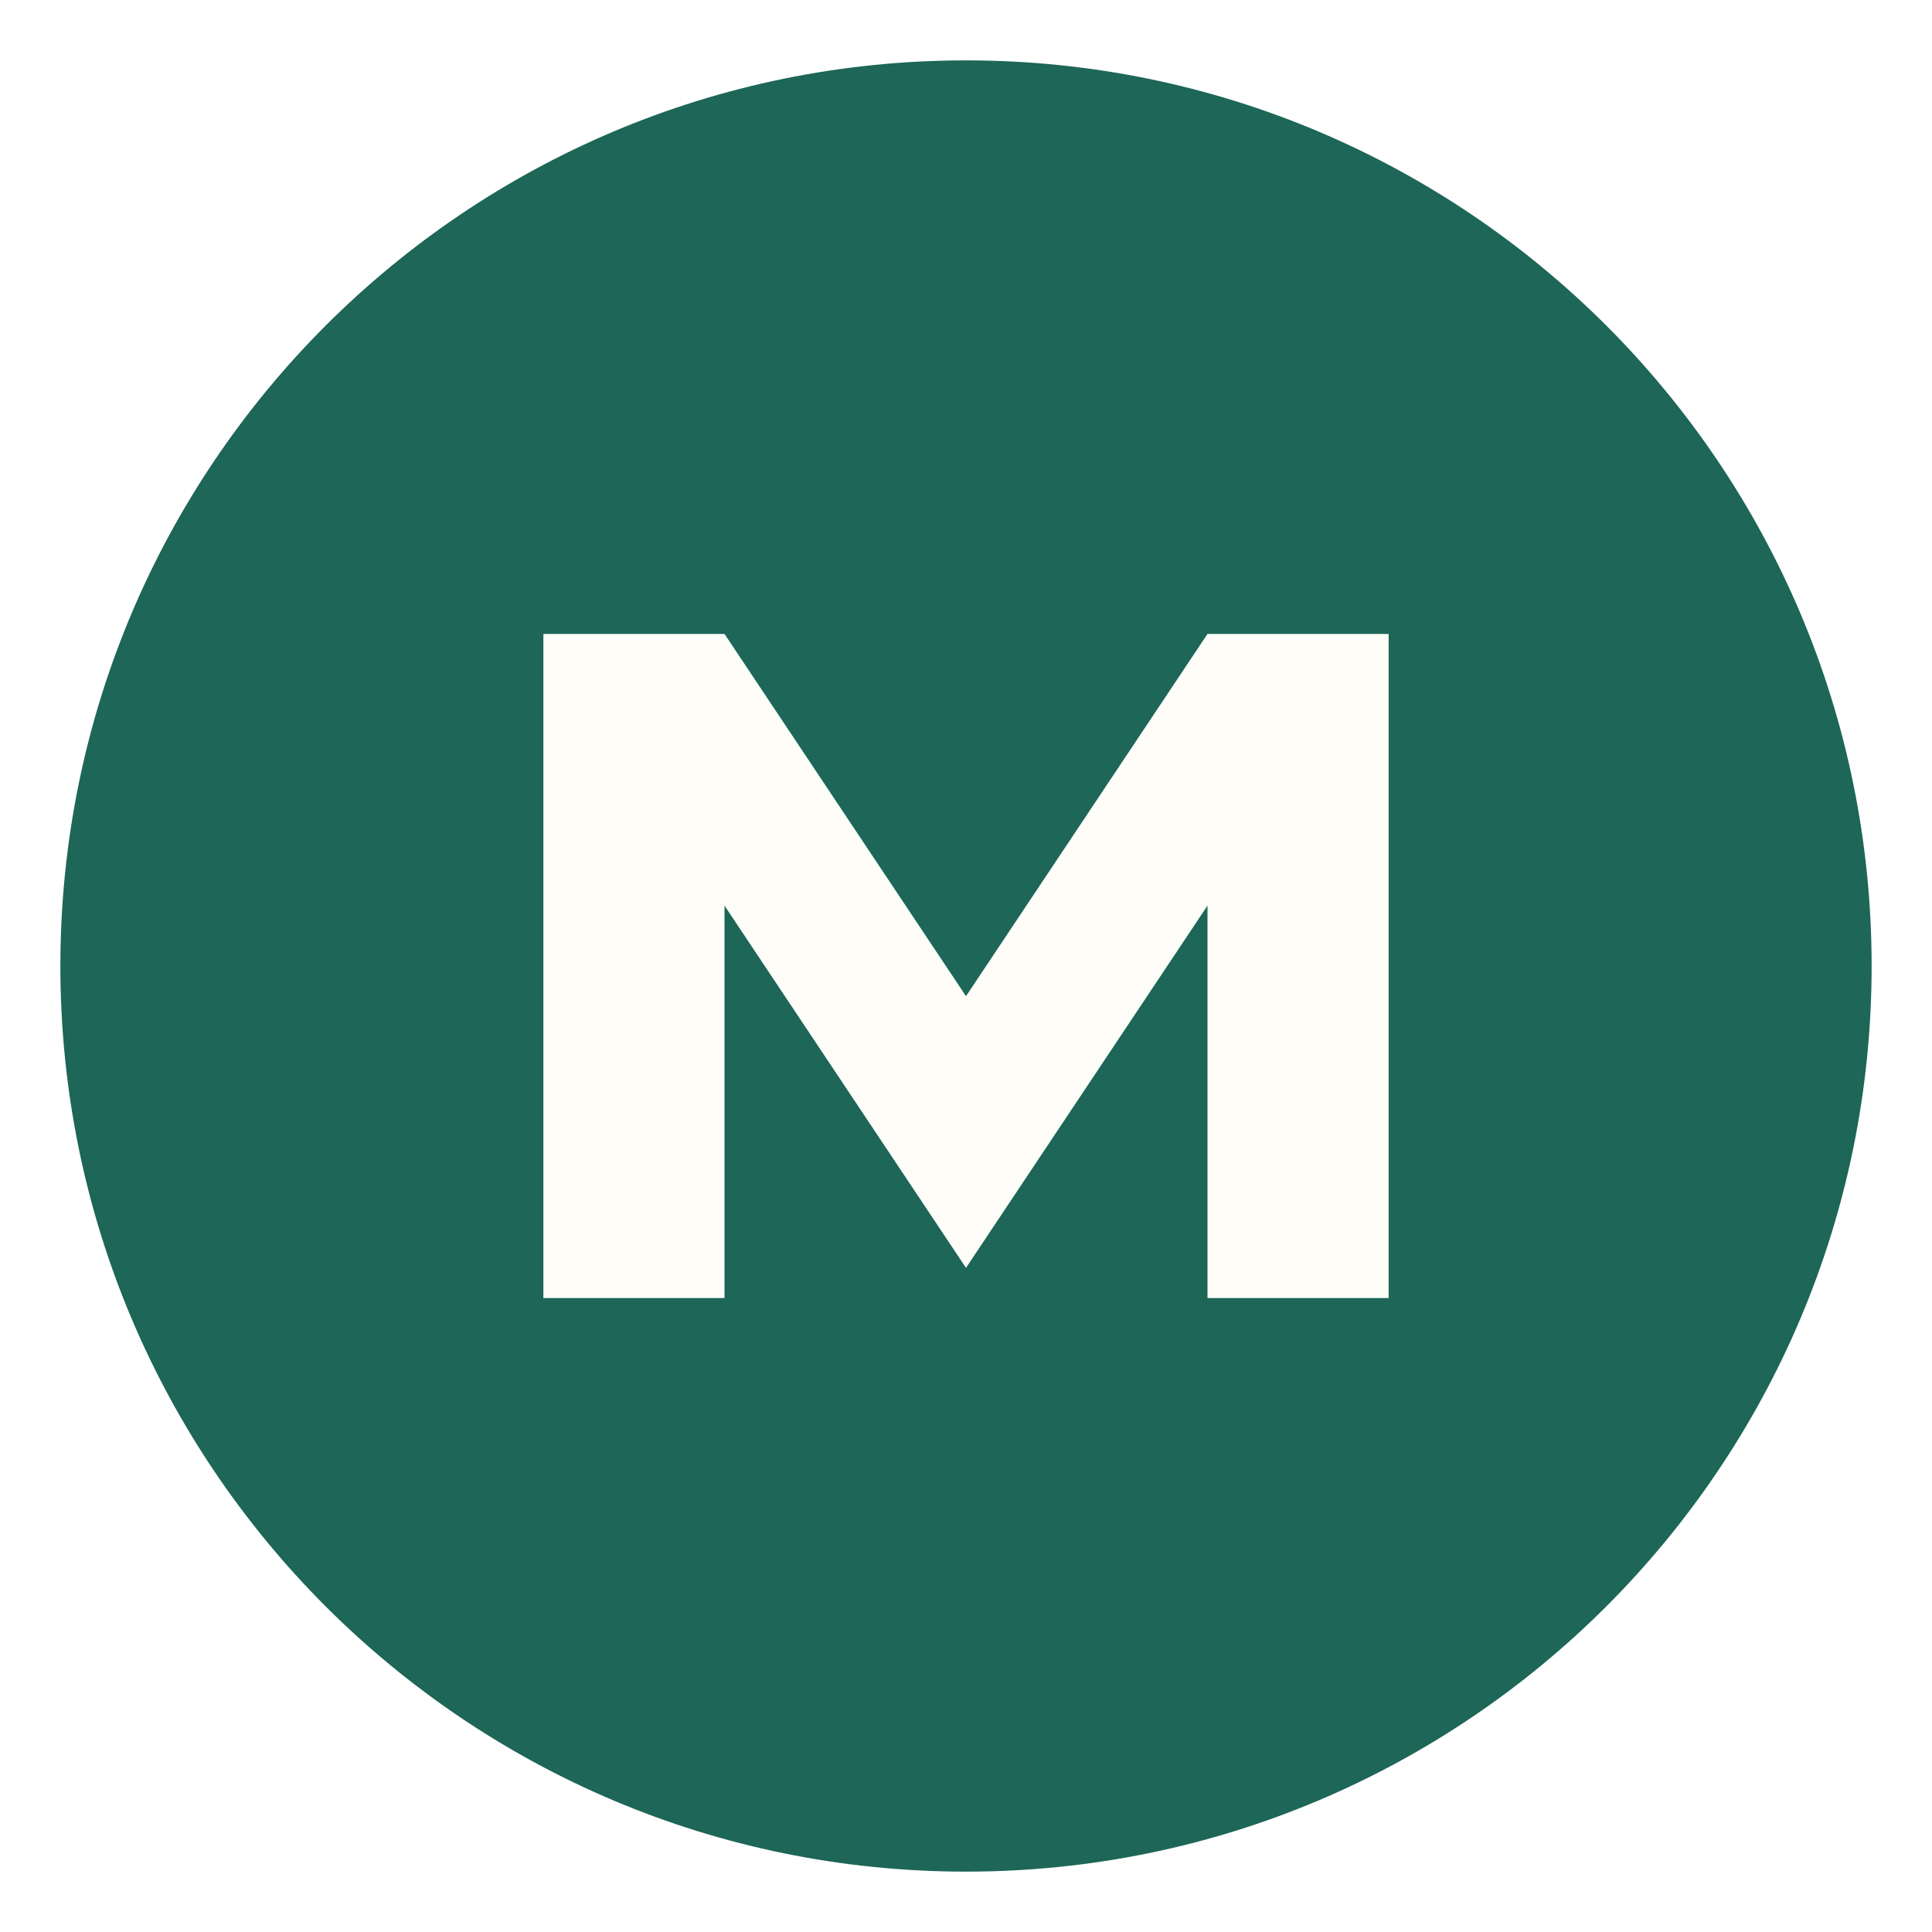
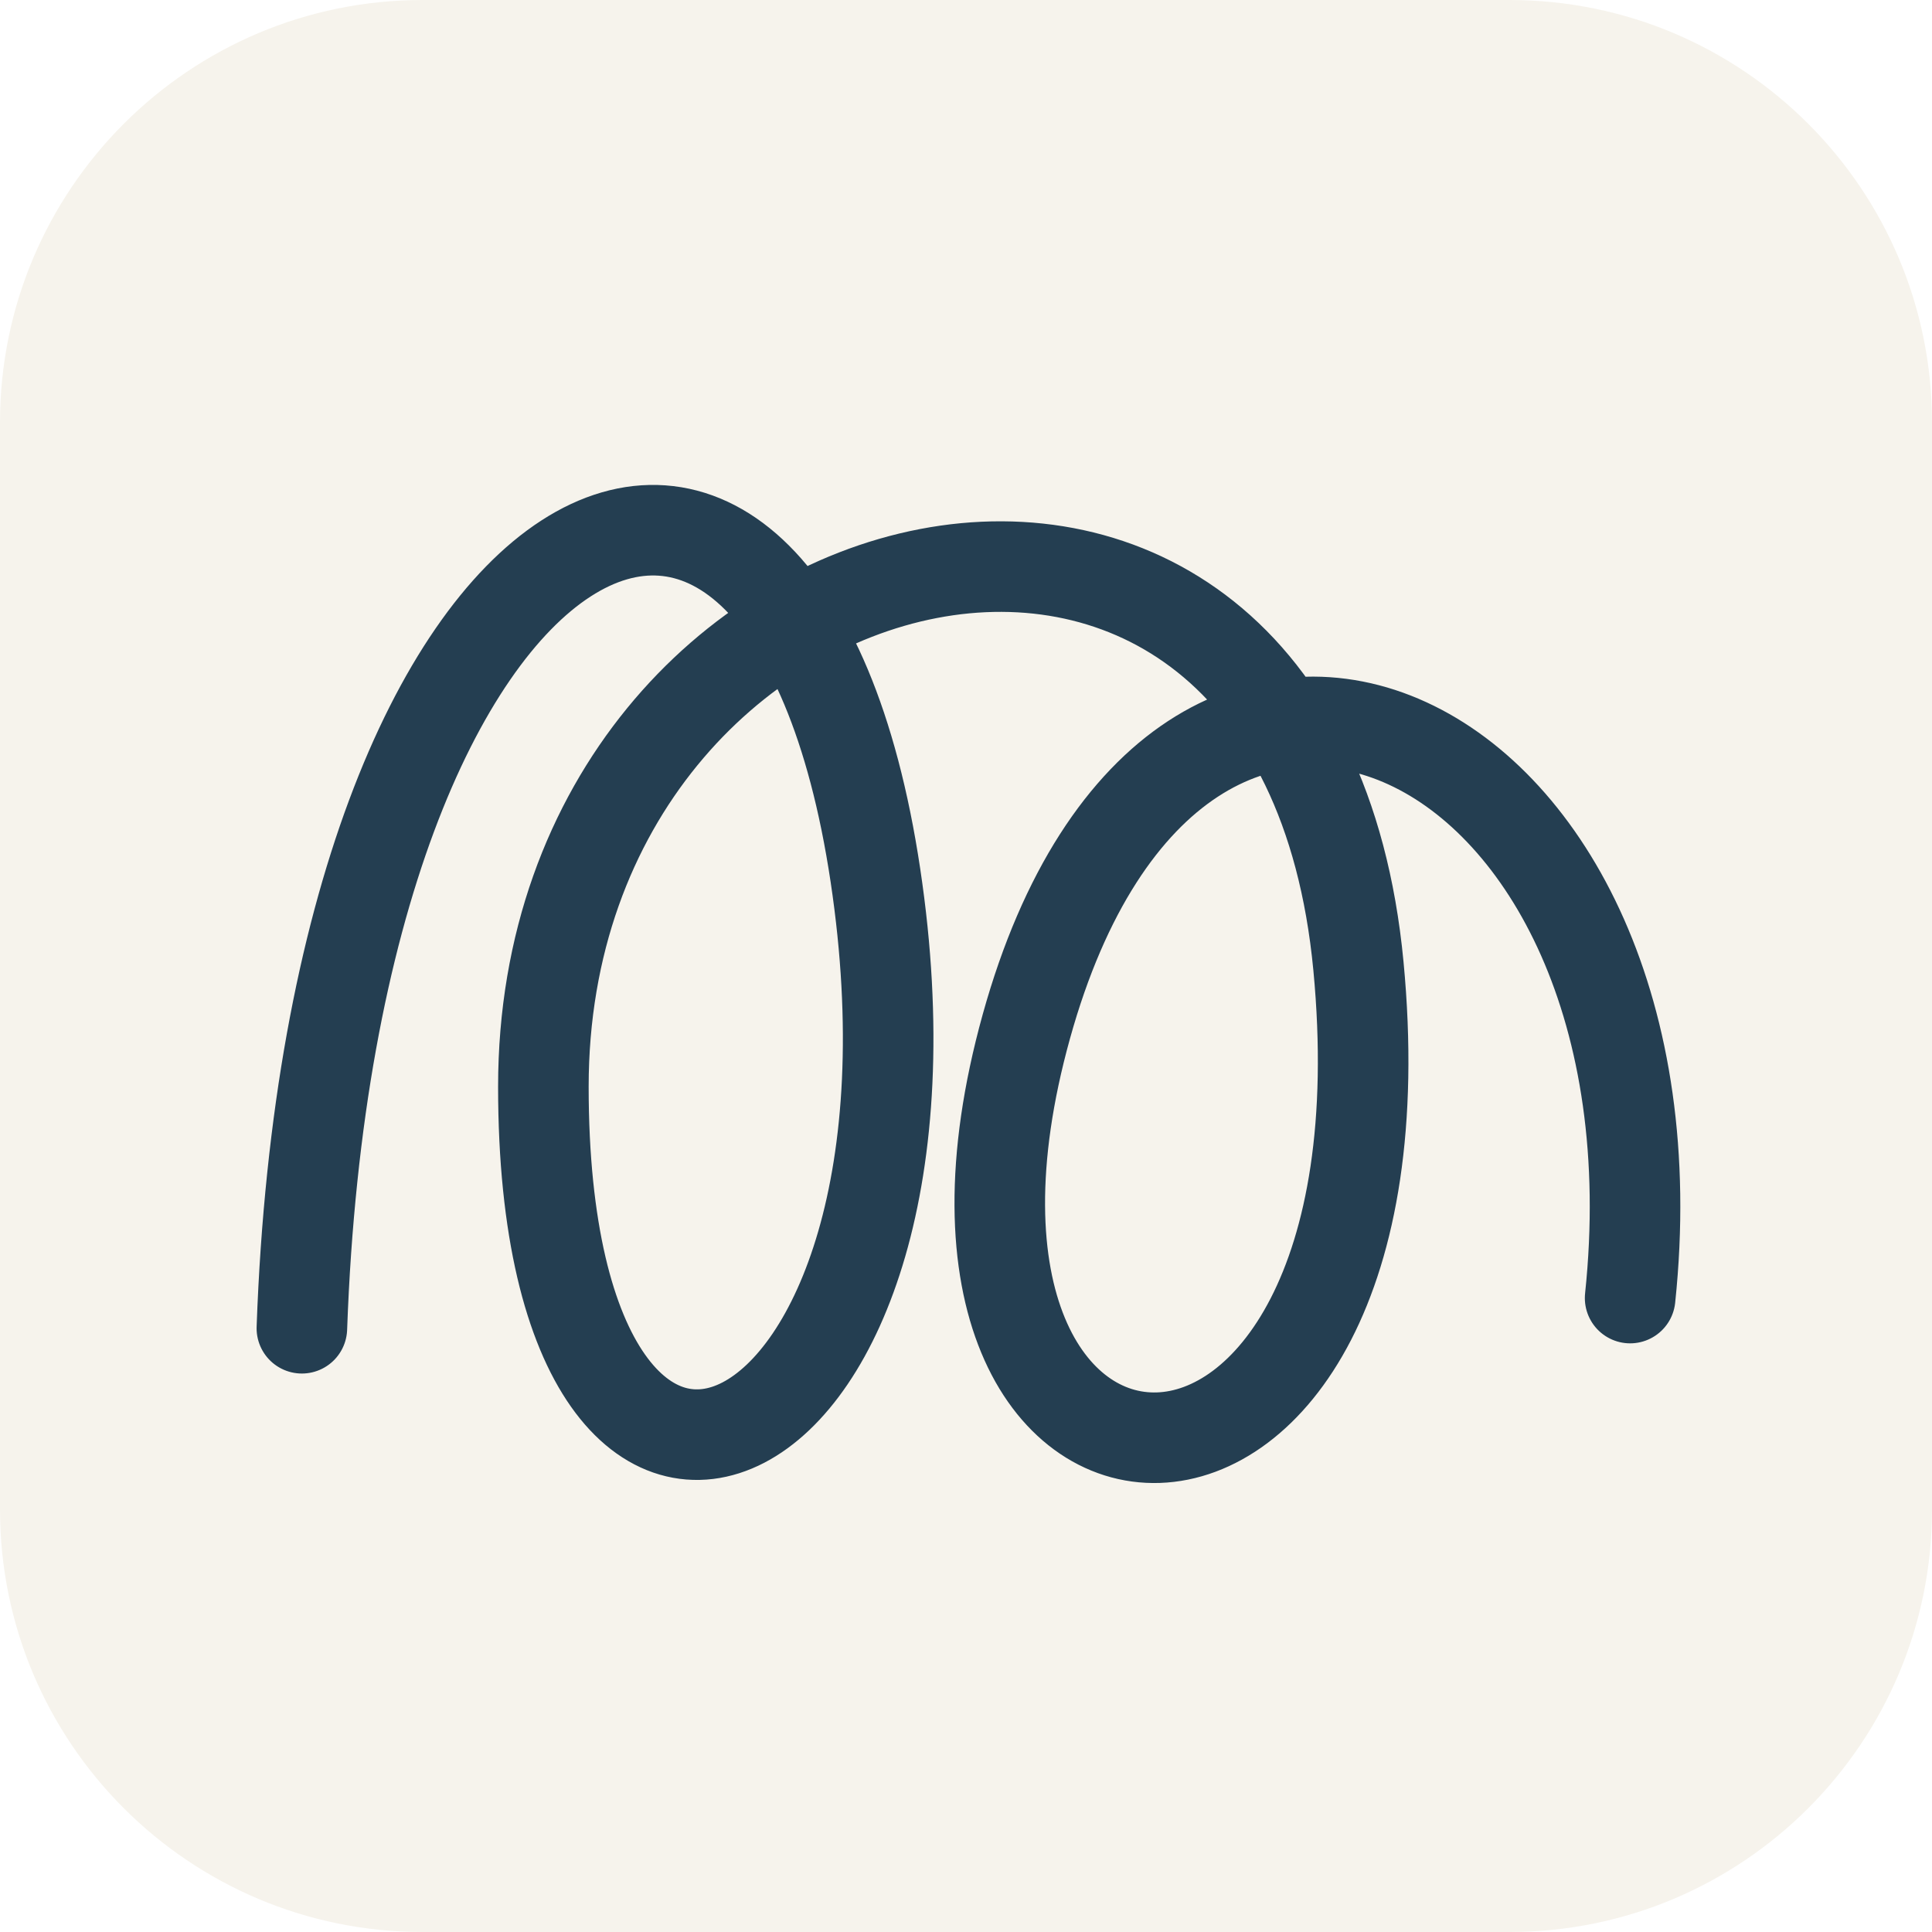
<svg xmlns="http://www.w3.org/2000/svg" viewBox="0 0 64 64">
-   <circle cx="32" cy="32" r="30" fill="#1d6658" />
-   <path d="M18 43V21h6l8 12 8-12h6v22h-6V30l-8 12-8-12v13z" fill="#fffdf8" />
+   <rect width="64" height="64" rx="14" fill="#f6f3ec" />
+   <path d="M10 44C11 16 26 9 29 29S18 55 18 36 43 11 45 32 29 52 34 34 56 24 54 43" fill="none" stroke="#243e51" stroke-width="3" stroke-linecap="round" />
</svg>
